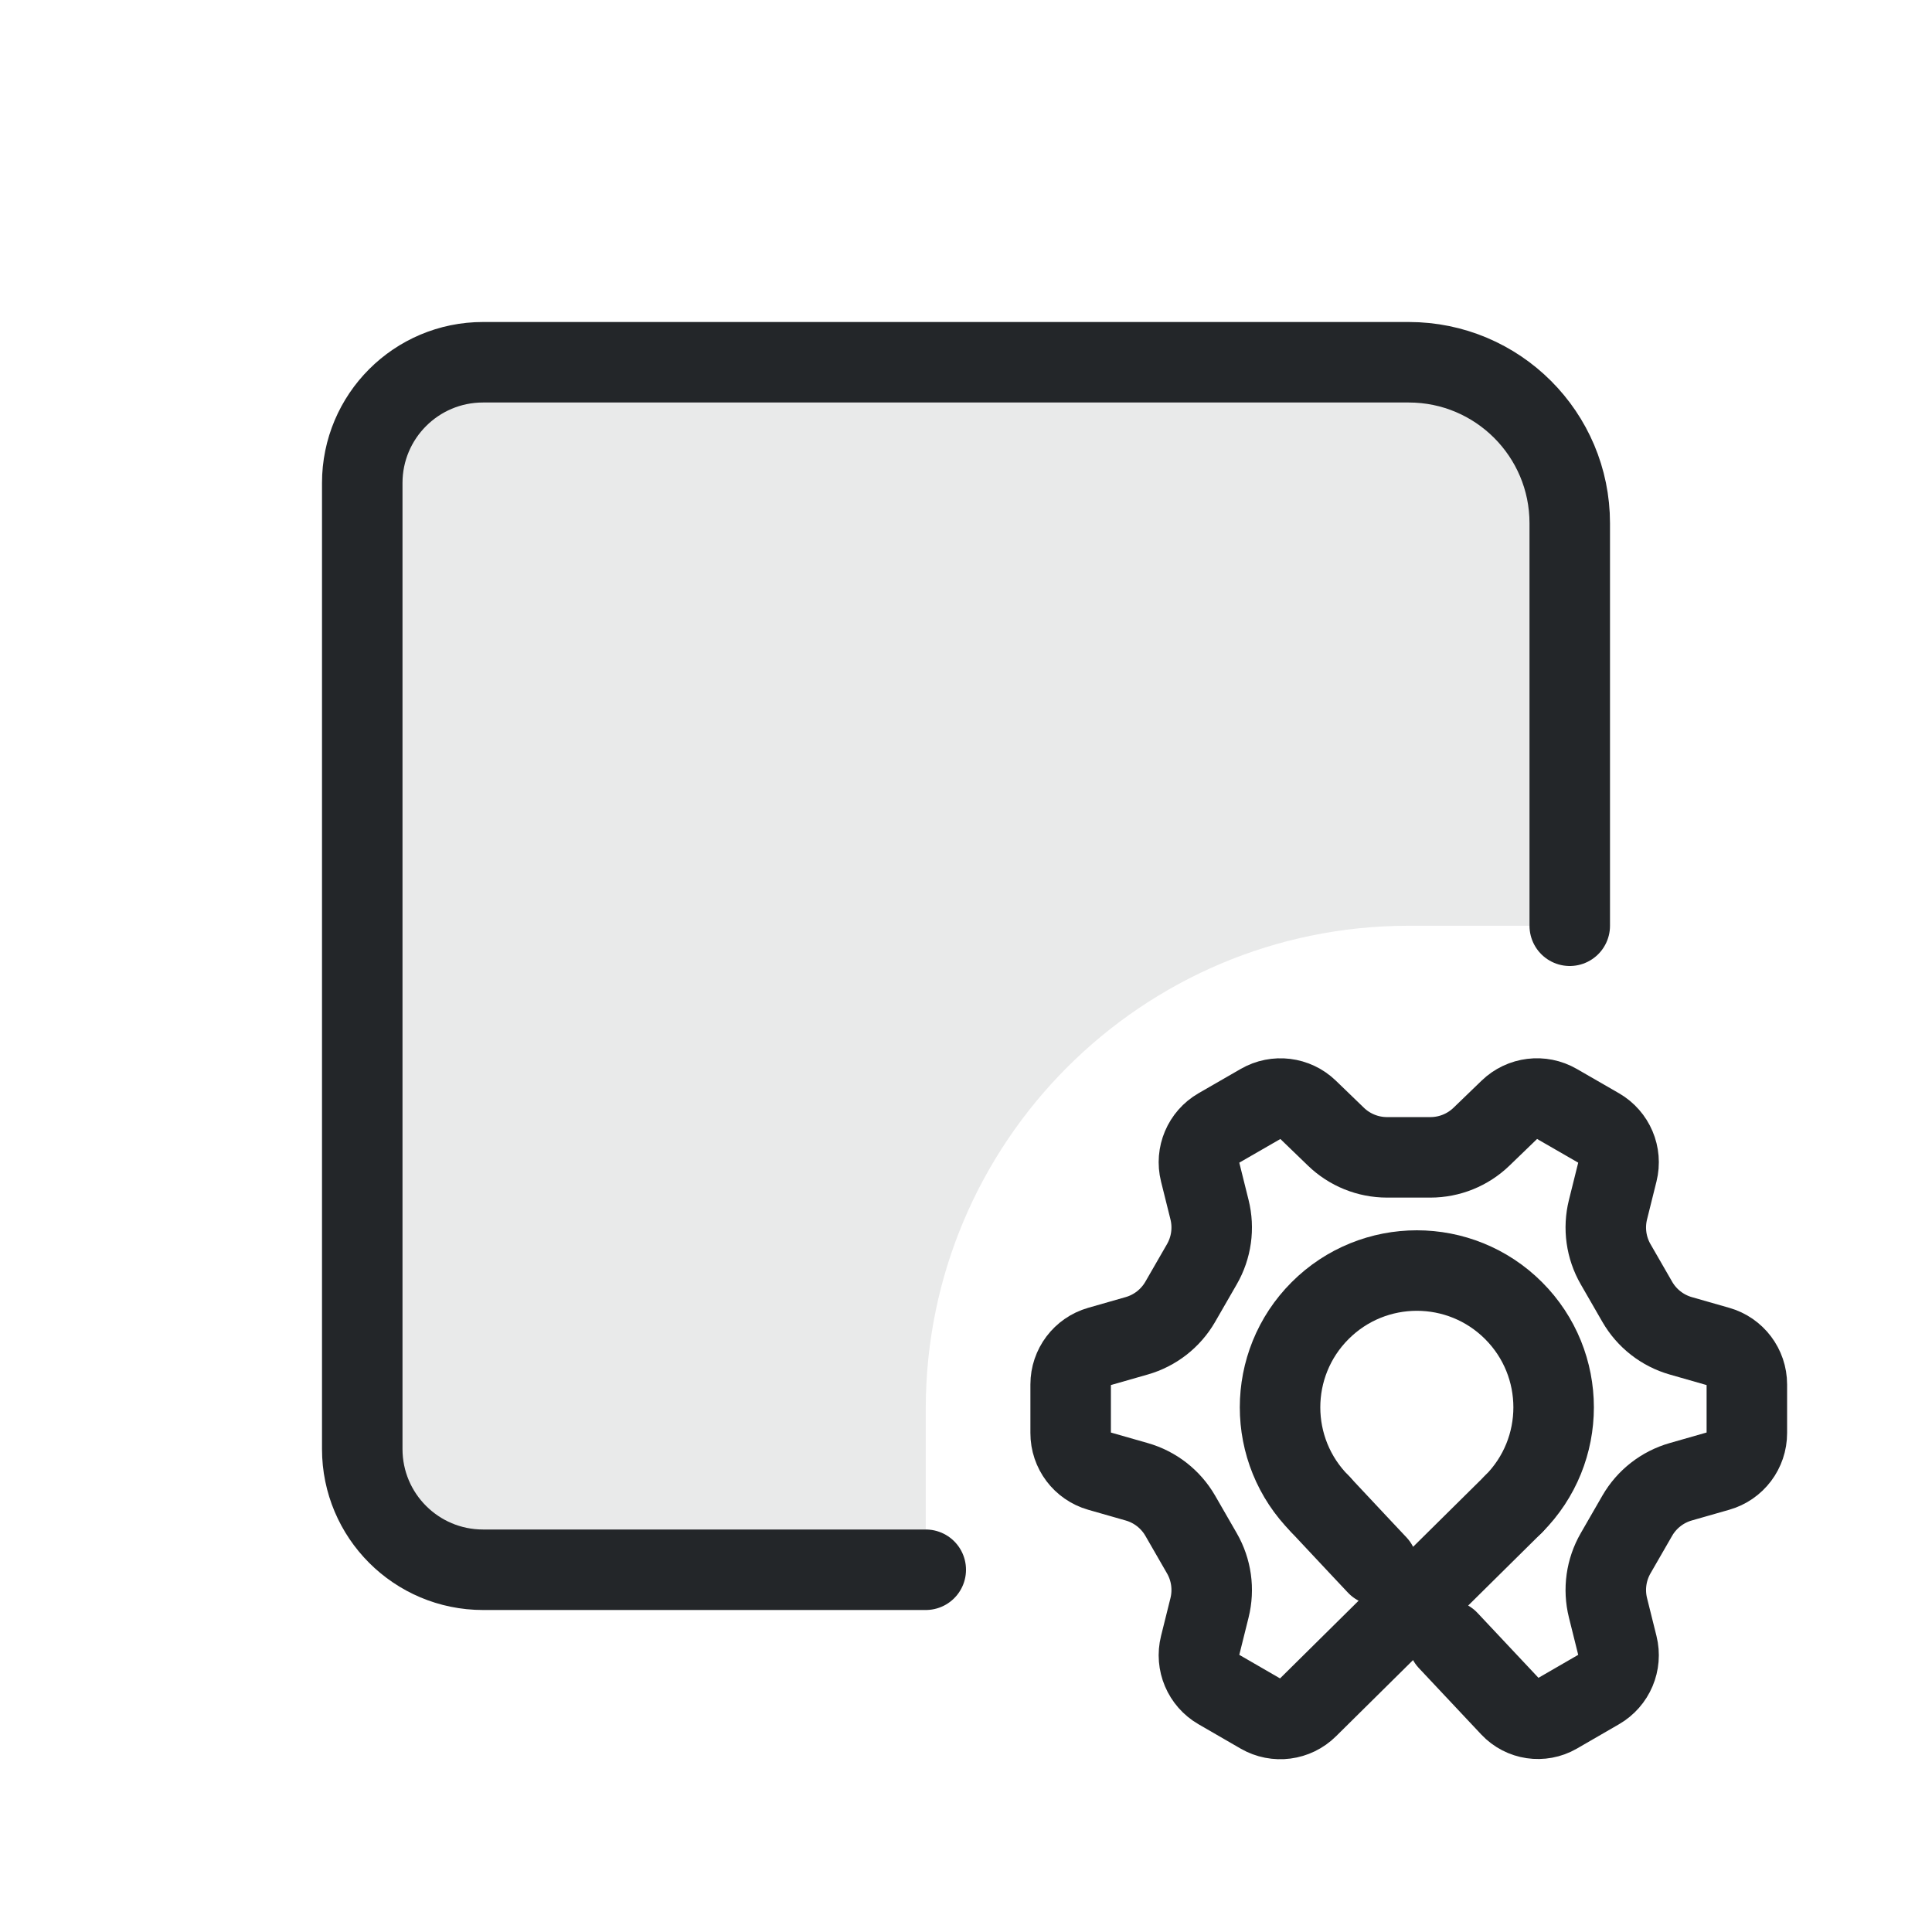
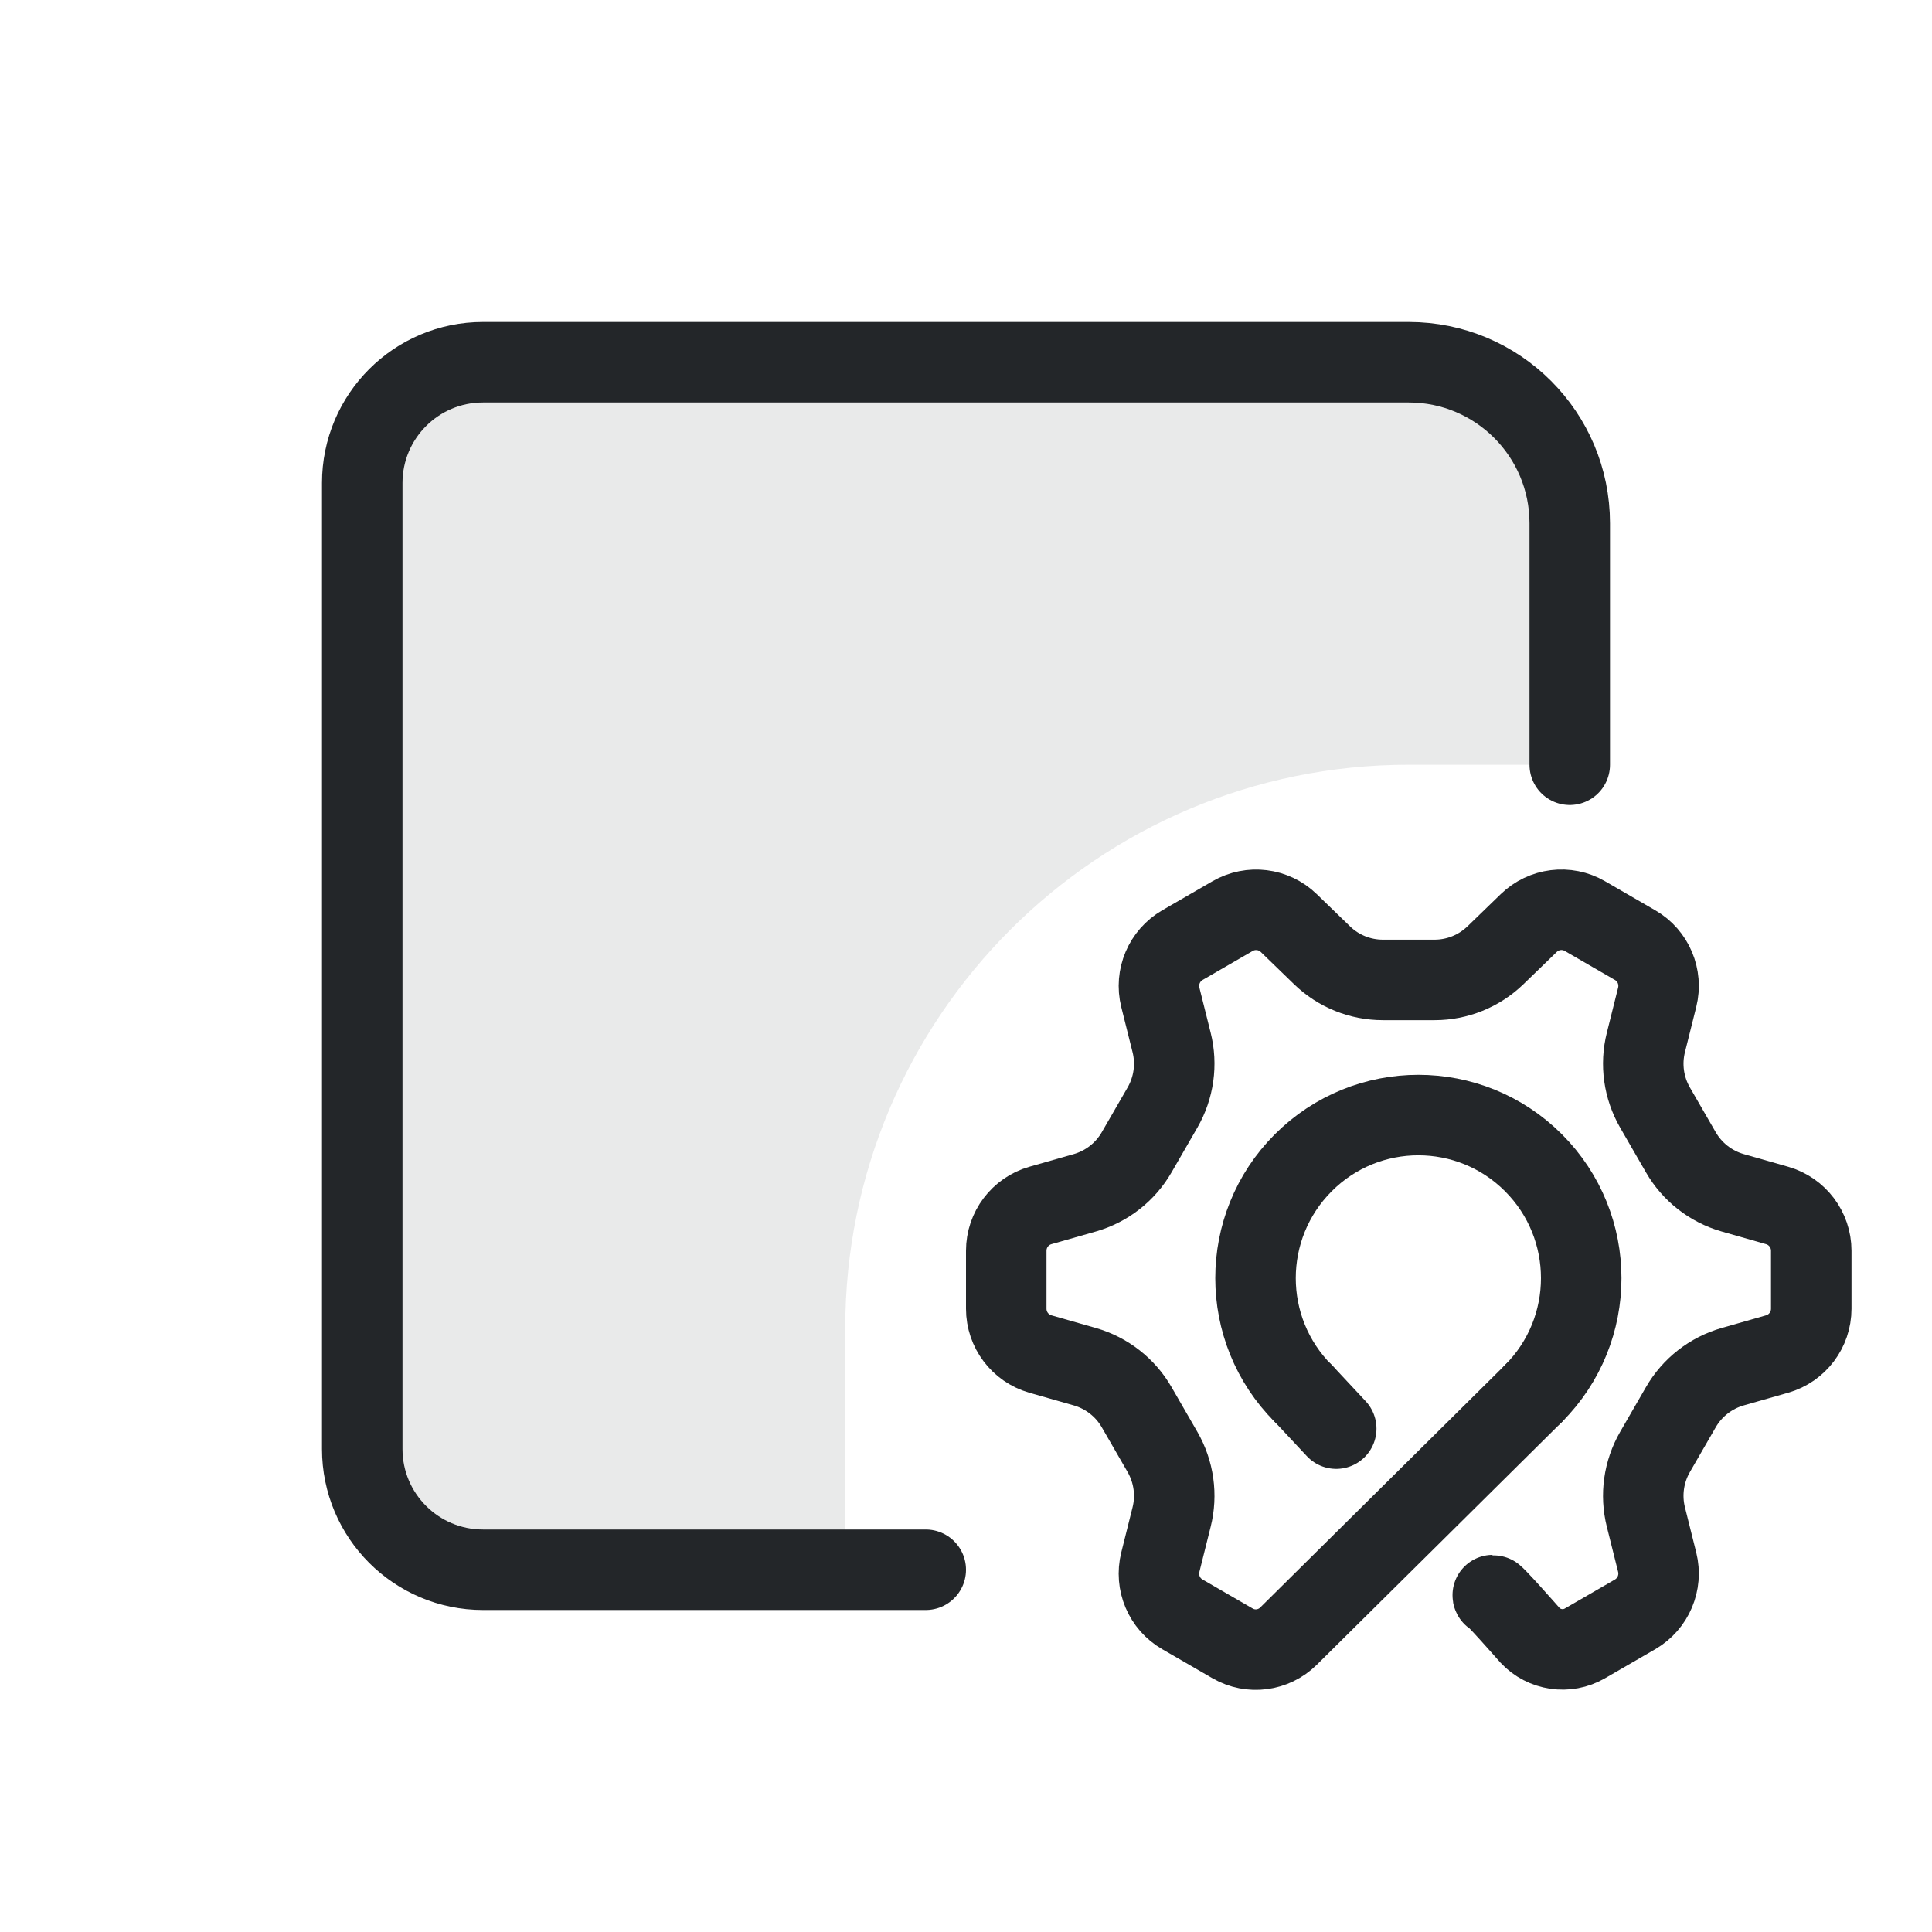
<svg xmlns="http://www.w3.org/2000/svg" width="24" height="24" viewBox="0 0 24 24">
  <defs>
    <style id="current-color-scheme">.ColorScheme-Text{color:#232629}</style>
  </defs>
  <g transform="translate(1,1)">
-     <path class="ColorScheme-Text" d="M5,3.5 H16.5 A2,2 0 0 1 18.5,5.5 V10.5 H16.5 A6,6 0 0 0 10.5,16.5 V18.5 H5 A1.5,1.5 0 0 1 3.5,17 V5 A1.5,1.5 0 0 1 5,3.5 Z" fill="currentColor" opacity=".1" />
-     <path class="ColorScheme-Text" d="M10.5,18.5 H5 A1.5,1.5 0 0 1 3.5,17 V5 A1.5,1.5 0 0 1 5,3.5 H16.5 A2,2 0 0 1 18.5,5.5 V10.5" fill="none" stroke="currentColor" stroke-linecap="round" stroke-linejoin="round" />
-     <path class="ColorScheme-Text" d="M 17.802,17.684 L 15.245,20.213 A 0.484,0.484 172.658 0,1 14.662,20.289 L 14.138,19.986 A 0.49,0.49 247.03 0,1 13.908,19.443 L 14.025,18.973 A 0.914,0.914 262.03 0,0 13.93,18.295 L 13.661,17.828 A 0.914,0.914 217.97 0,0 13.12,17.407 L 12.655,17.274 A 0.49,0.49 232.97 0,1 12.3,16.802 L 12.3,16.198 A 0.49,0.49 127.027 0,1 12.655,15.727 L 13.12,15.594 A 0.914,0.914 142.027 0,0 13.661,15.172 L 13.93,14.705 A 0.914,0.914 97.973 0,0 14.025,14.027 L 13.908,13.557 A 0.49,0.49 112.973 0,1 14.138,13.014 L 14.662,12.712 A 0.49,0.49 187.027 0,1 15.247,12.784 L 15.595,13.12 A 0.914,0.914 202.03 0,0 16.23,13.377 L 16.769,13.377 A 0.914,0.914 157.973 0,0 17.404,13.12 L 17.752,12.784 A 0.49,0.49 172.973 0,1 18.338,12.712 L 18.862,13.014 A 0.49,0.49 247.03 0,1 19.092,13.557 L 18.975,14.027 A 0.914,0.914 262.03 0,0 19.07,14.705 L 19.339,15.172 A 0.914,0.914 217.97 0,0 19.879,15.594 L 20.344,15.727 A 0.49,0.49 232.97 0,1 20.7,16.198 L 20.7,16.802 A 0.49,0.49 127.027 0,1 20.344,17.274 L 19.879,17.407 A 0.914,0.914 142.027 0,0 19.339,17.828 L 19.07,18.295 A 0.914,0.914 97.973 0,0 18.975,18.973 L 19.092,19.443 A 0.49,0.49 112.973 0,1 18.862,19.986 L 18.338,20.289 A 0.467,0.467 188.389 0,1 17.765,20.204 L 16.99,19.379 M 16.108,18.441 L 15.872,18.19 L 15.398,17.684" fill="none" stroke="currentColor" stroke-width="1" stroke-linecap="round" stroke-linejoin="round" />
-     <path class="ColorScheme-Text" d="M 15.399,17.684 A 1.699,1.699 0.0 0,1 15.399,15.281 A 1.699,1.699 0.0 0,1 17.802,15.281 A 1.699,1.699 0.0 0,1 17.802,17.684" fill="none" stroke="currentColor" stroke-width="1" stroke-linecap="round" stroke-linejoin="round" />
+     <path class="ColorScheme-Text" d="M5,3.5H16.5A2,2 0 0 1 18.5,5.5V8.5H16.5A7,7 0 0 0 9.5,15.5V18.5H5A1.5,1.5 0 0 1 3.5,17V5A1.5,1.5 0 0 1 5,3.5Z" fill="currentColor" opacity=".1" />
+     <path class="ColorScheme-Text" d="M10.5,18.5H5A1.5,1.5 0 0 1 3.5,17V5A1.5,1.5 0 0 1 5,3.5H16.5A2,2 0 0 1 18.5,5.5V8.5" fill="none" stroke="currentColor" stroke-linecap="round" stroke-linejoin="round" />
+     <g fill="none" stroke="currentColor" stroke-width="1" stroke-linecap="round" stroke-linejoin="round">
+       <path class="ColorScheme-Text" d="m18.05 16.31-3.044 3.015c-.185.183-.469.22-.694.09l-.624-.361c-.226-.13-.337-.395-.274-.648l.14-.56c.069-.274.028-.564-.113-.809l-.321-.556c-.141-.245-.372-.425-.643-.503l-.554-.158c-.25-.072-.423-.301-.423-.562v-.721c-1e-6-.261.173-.49.423-.562l.554-.158c.271-.078.502-.258.643-.503l.321-.556c.141-.245.182-.535.113-.809l-.14-.56c-.063-.253.049-.517.274-.648l.624-.361c.226-.13.51-.095.697.086l.414.401c.203.197.474.306.756.306h.642c.282-7e-6.553-.11.756-.306l.414-.401c.187-.181.472-.217.697-.086l.624.361c.226.13.337.395.274.648l-.14.56c-.069.274-.028.564.113.809l.321.556c.141.245.372.425.643.503l.554.158c.25.072.423.301.423.562v.721c0 .261-.173.49-.423.562l-.554.158c-.271.078-.502.258-.643.503l-.321.556c-.141.245-.182.535-.113.809l.14.56c.063.253-.049.517-.274.648l-.624.361c-.223.129-.506.087-.682-.101 0 0-.499-.568-.461-.492m-1.946-2.075-.409-.438" stroke-linejoin="round" stroke="currentColor" />
+       <path class="ColorScheme-Text" d="m15.189 16.31a2.023 2.026 0 010-2.865 2.023 2.026 0 012.861 0 2.023 2.026 0 010 2.865" stroke-linejoin="round" stroke="currentColor" />
+     </g>
  </g>
</svg>
